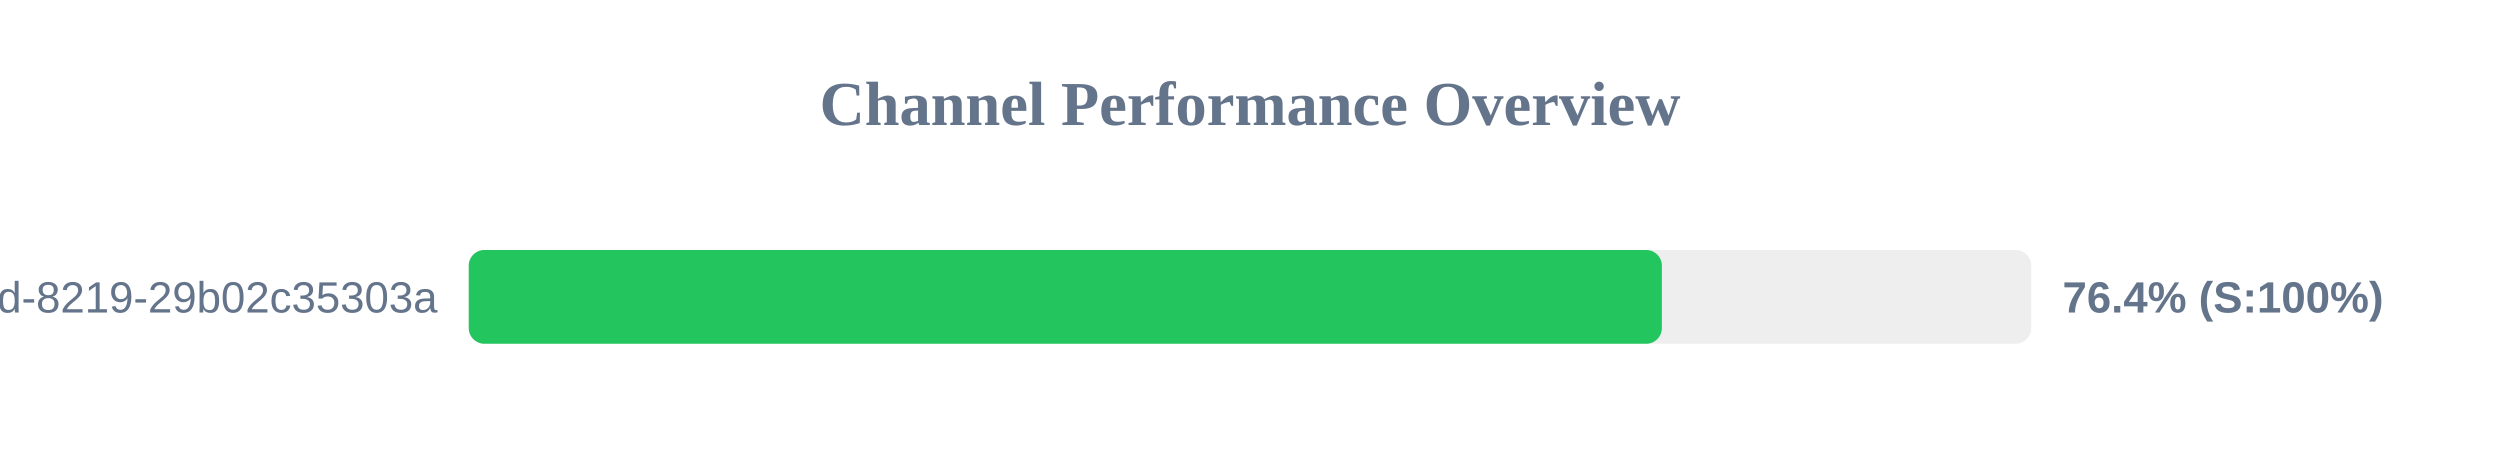
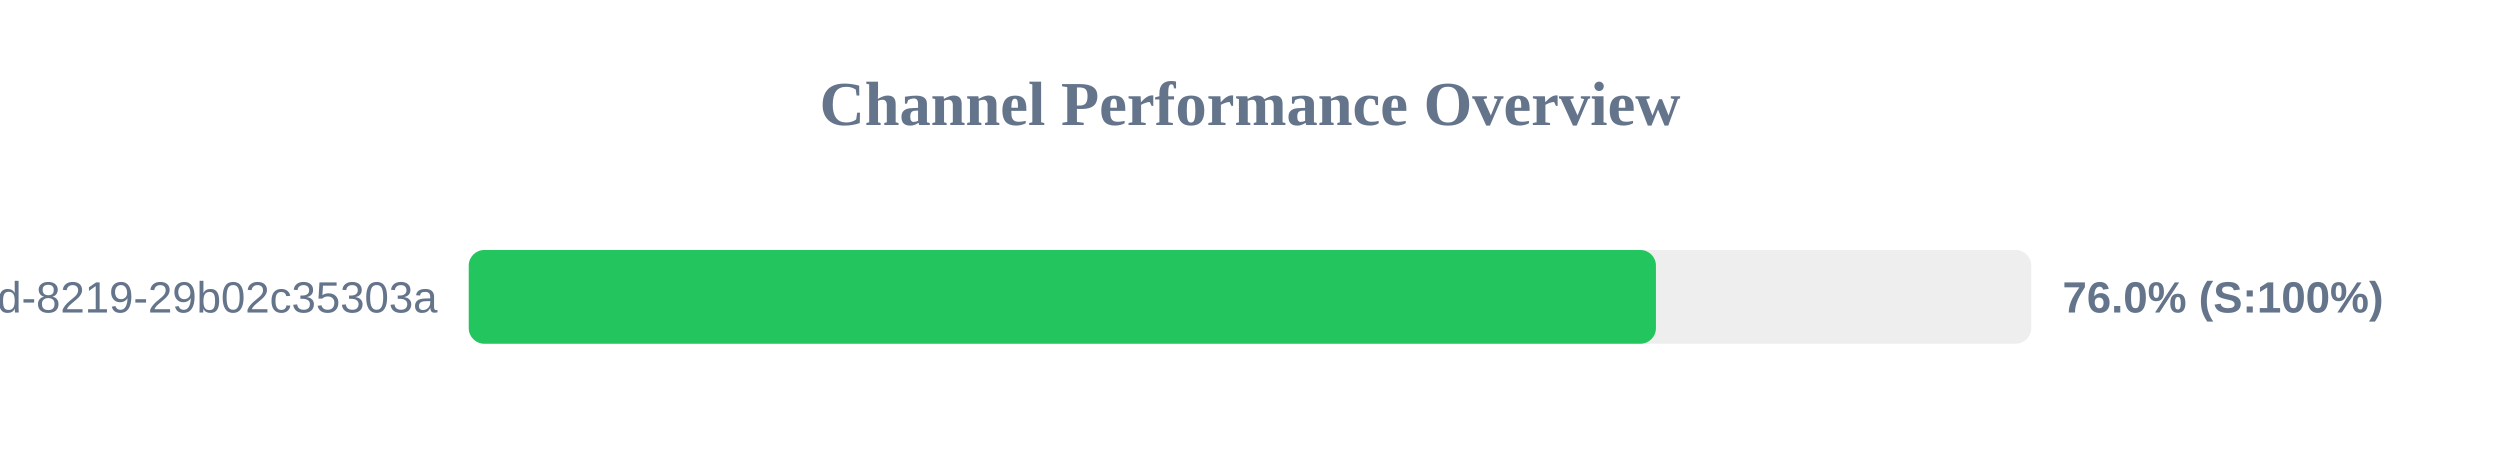
<svg xmlns="http://www.w3.org/2000/svg" width="800" height="150" version="1.1">
  <style>
        .row { font: 14px Arial; fill: #64748b; }
        .score { font: bold 14px Arial; fill: #64748b; }
    </style>
  <text x="400" y="40" text-anchor="middle" font-size="20px" font-weight="bold" fill="#64748b">Channel Performance Overview</text>
  <rect x="150" y="80" width="500" height="30" fill="#eee" rx="5" />
-   <rect x="150" y="80" width="381.8" height="30" fill="#22c55e" rx="5" />
+   <rect x="150" y="80" width="379.9" height="30" fill="#22c55e" rx="5" />
  <text x="140" y="100" text-anchor="end" class="row">?uuid=5eaa121d-4362-444d-8219-29b02c35303a</text>
-   <text x="660" y="100" text-anchor="start" class="score">76.4% (S:100%)</text>
+   <text x="660" y="100" text-anchor="start" class="score">76.0% (S:100%)</text>
</svg>
